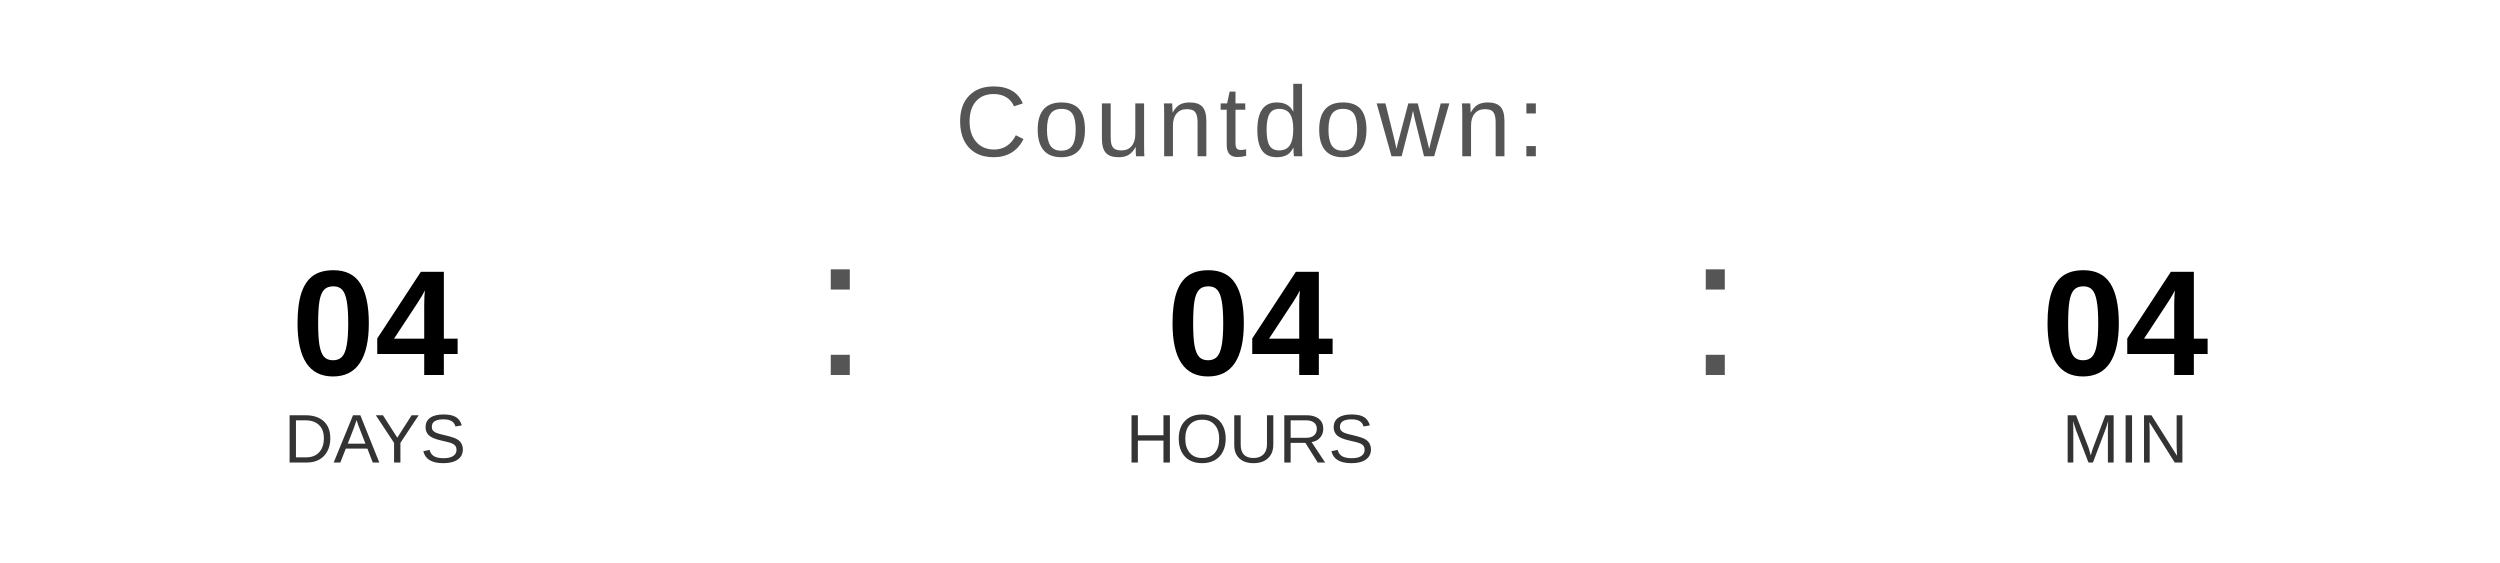
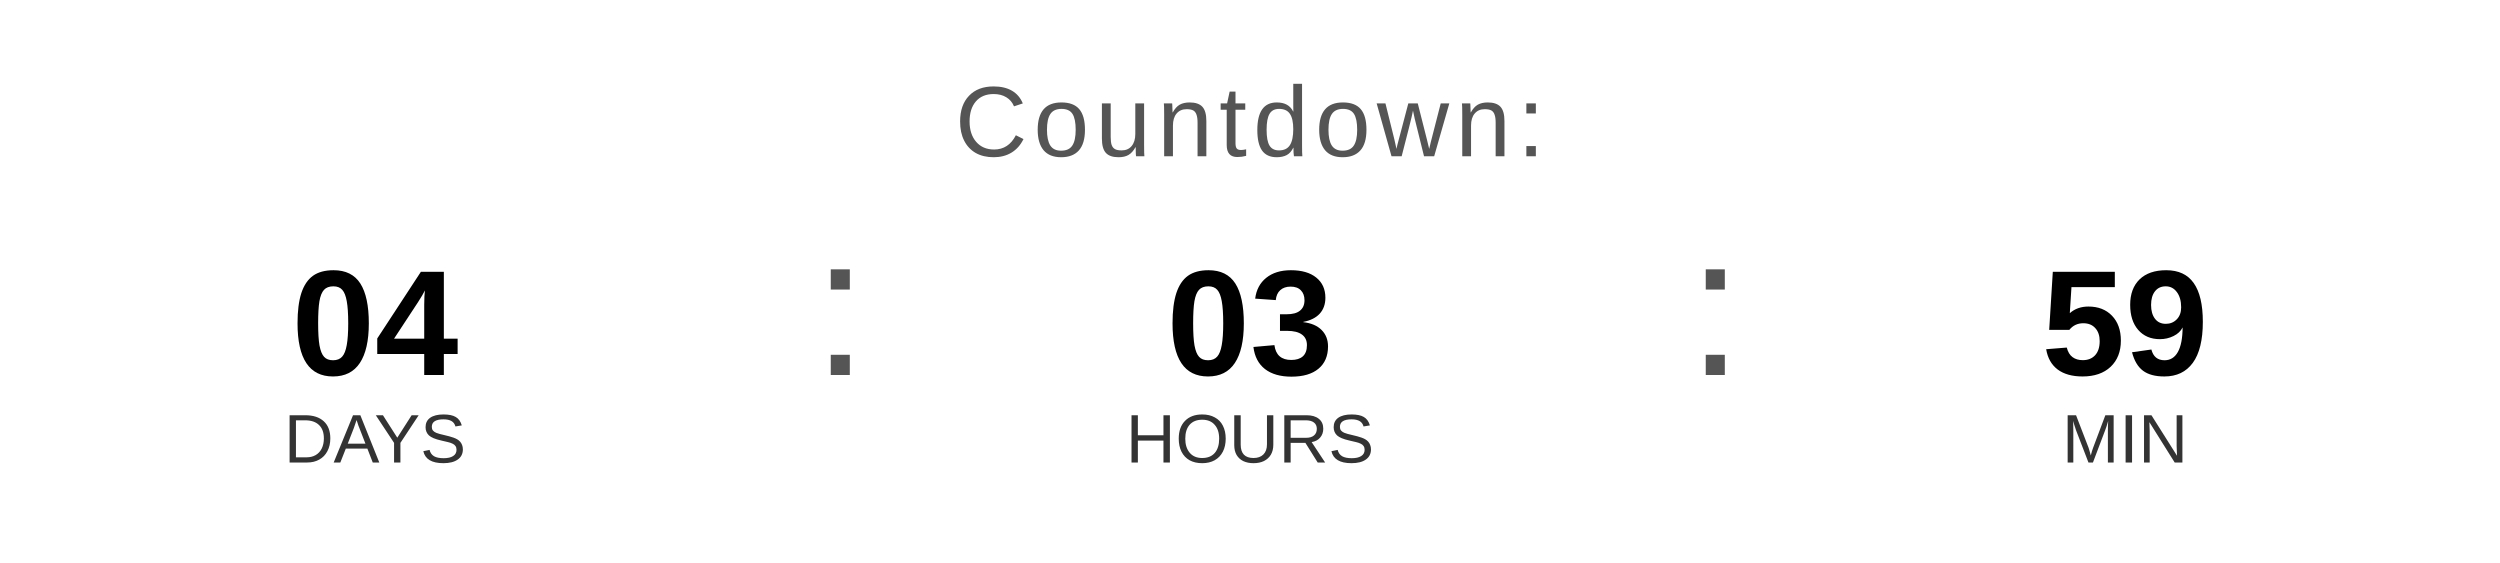
<svg xmlns="http://www.w3.org/2000/svg" width="400" height="90" viewBox="0 0 400 90">
  <text x="200" y="25" font-family="Arial, Helvetica, sans-serif" font-size="16" fill="#555555" text-anchor="middle" letter-spacing="1">
    Countdown:
  </text>
  <text x="60" y="60" font-family="Arial, Helvetica, sans-serif" font-size="24" font-weight="bold" fill="#000000" text-anchor="middle">04</text>
  <text x="60" y="74" font-family="Arial, Helvetica, sans-serif" font-size="11" fill="#333333" text-anchor="middle">DAYS</text>
  <text x="130" y="60" font-family="Arial, sans-serif" font-size="32" fill="#555555">:</text>
-   <text x="200" y="60" font-family="Arial, Helvetica, sans-serif" font-size="24" font-weight="bold" fill="#000000" text-anchor="middle">04</text>
+   <text x="200" y="60" font-family="Arial, Helvetica, sans-serif" font-size="24" font-weight="bold" fill="#000000" text-anchor="middle">03</text>
  <text x="200" y="74" font-family="Arial, Helvetica, sans-serif" font-size="11" fill="#333333" text-anchor="middle">HOURS</text>
  <text x="270" y="60" font-family="Arial, sans-serif" font-size="32" fill="#555555">:</text>
-   <text x="340" y="60" font-family="Arial, Helvetica, sans-serif" font-size="24" font-weight="bold" fill="#000000" text-anchor="middle">04</text>
+   <text x="340" y="60" font-family="Arial, Helvetica, sans-serif" font-size="24" font-weight="bold" fill="#000000" text-anchor="middle">59</text>
  <text x="340" y="74" font-family="Arial, Helvetica, sans-serif" font-size="11" fill="#333333" text-anchor="middle">MIN</text>
</svg>
